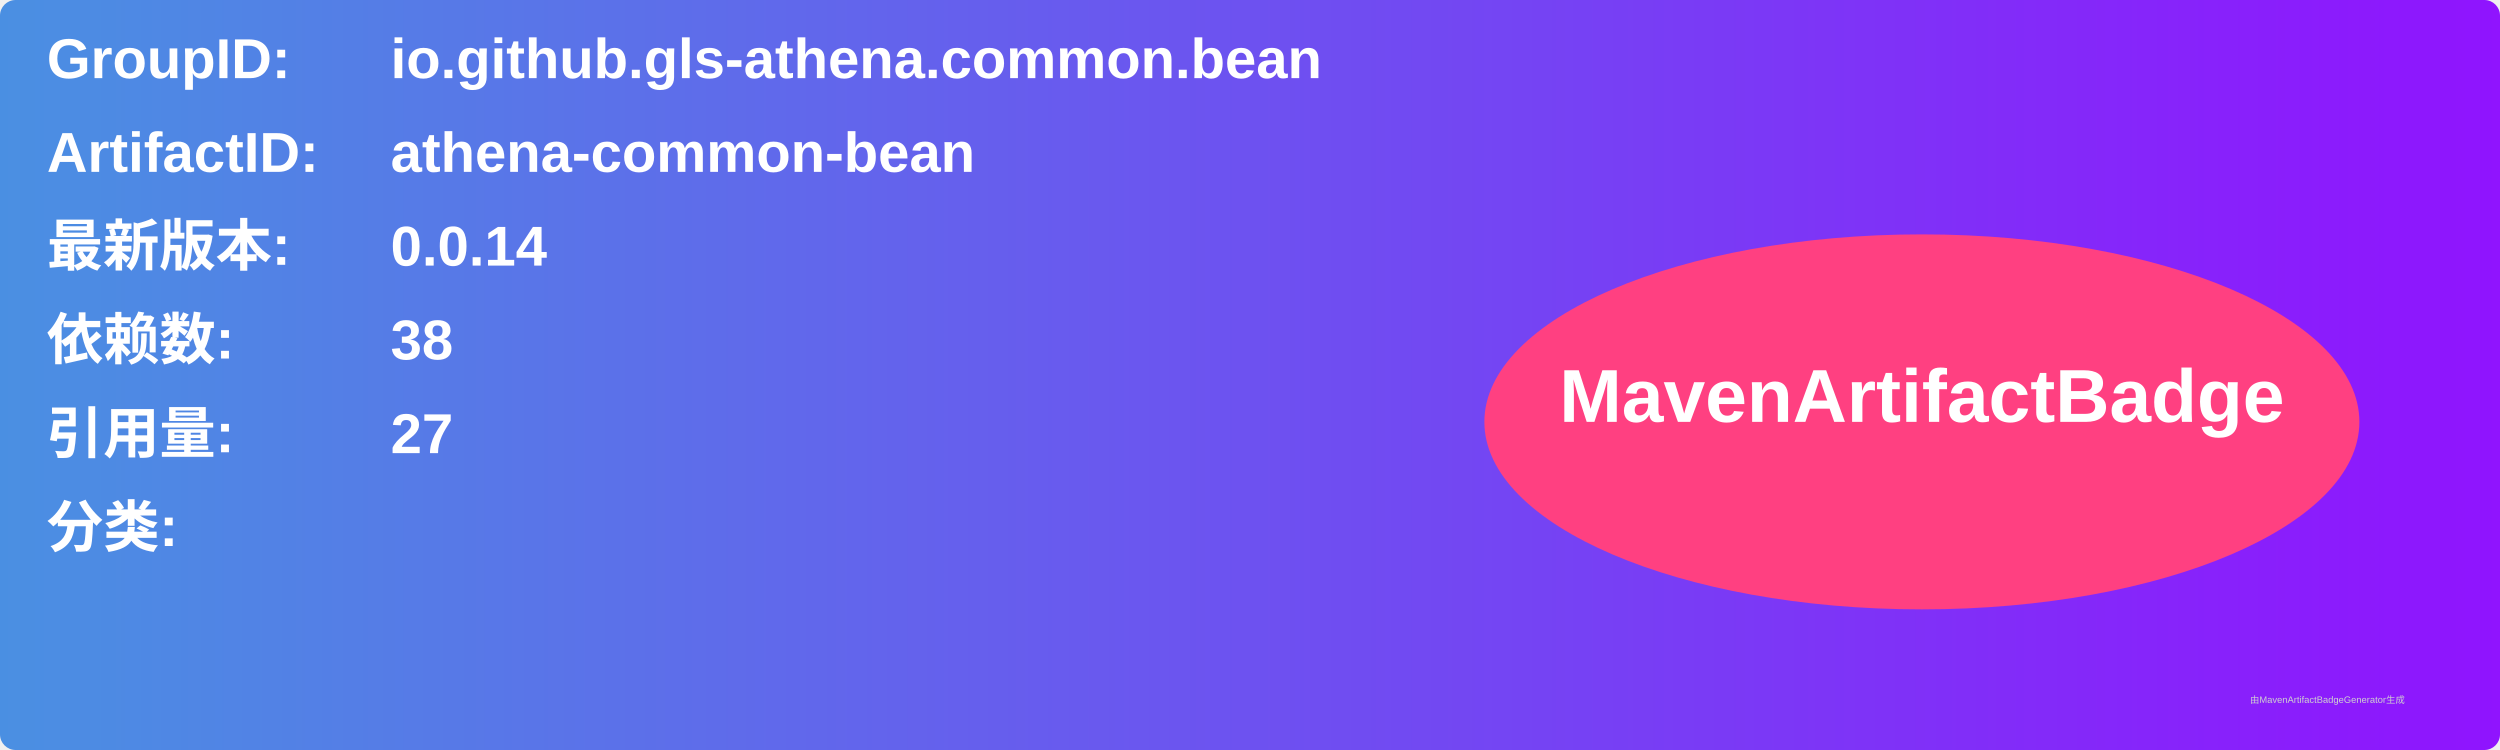
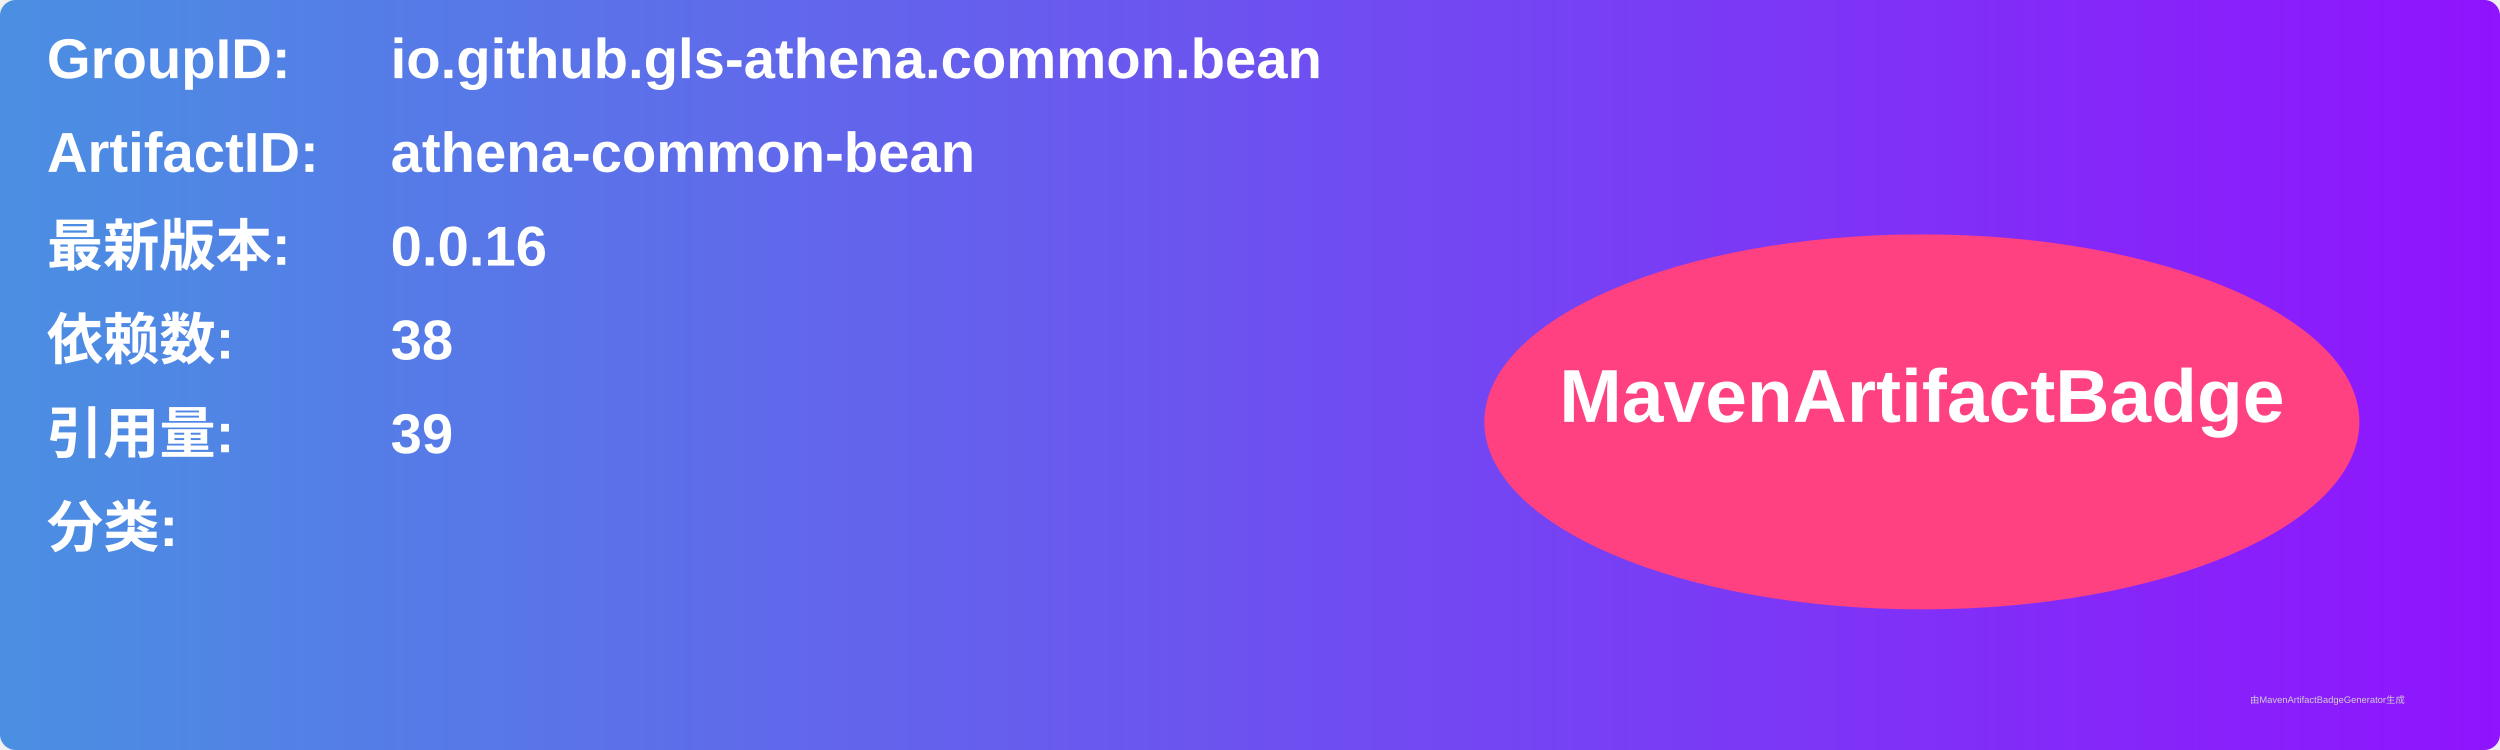
<svg xmlns="http://www.w3.org/2000/svg" width="800" height="240" viewBox="0 0 800 240">
  <linearGradient id="grad" x1="0%" y1="0%" x2="100%" y2="0%">
    <stop offset="0%" stop-color="#4a90e2" />
    <stop offset="100%" stop-color="#9013fe" />
  </linearGradient>
  <rect width="100%" height="100%" rx="5" ry="5" fill="url(#grad)" />
  <g transform="translate(15, 15)">
    <text x="0" y="10" font-family="Arial" font-size="18" fill="white" font-weight="bold" width="260">GroupID:</text>
    <text x="110" y="10" font-family="Arial" font-size="18" fill="white" font-weight="bold" width="460">io.github.gls-athena.common.bean</text>
    <text x="0" y="40" font-family="Arial" font-size="18" fill="white" font-weight="bold" width="260">ArtifactID:</text>
    <text x="110" y="40" font-family="Arial" font-size="18" fill="white" font-weight="bold" width="460">athena-common-bean</text>
    <text x="0" y="70" font-family="Arial" font-size="18" fill="white" font-weight="bold">最新版本:</text>
    <text x="110" y="70" font-family="Arial" font-size="18" fill="white" font-weight="bold">
-       <tspan font-weight="bold">0.0.14</tspan>
+       <tspan font-weight="bold">0.0.16</tspan>
    </text>
    <text x="0" y="100" font-family="Arial" font-size="18" fill="white" font-weight="bold">依赖数: </text>
    <text x="110" y="100" font-family="Arial" font-size="18" fill="white">
      <tspan font-weight="bold">38</tspan>
    </text>
    <text x="0" y="130" font-family="Arial" font-size="18" fill="white" font-weight="bold">引用量: </text>
    <text x="110" y="130" font-family="Arial" font-size="18" fill="white">
-       <tspan font-weight="bold">27</tspan>
+       <tspan font-weight="bold">39</tspan>
    </text>
    <text x="0" y="160" font-family="Arial" font-size="18" fill="white" font-weight="bold">分类:</text>
    <text x="10" y="190" font-family="Arial" font-size="10" fill="white">
      <tspan font-weight="bold" />
    </text>
    <ellipse cx="600" cy="120" rx="140" ry="60" fill="#ff4081" />
    <text x="600" y="120" text-anchor="middle" font-family="Arial" font-size="24" fill="white" font-weight="bold">MavenArtifactBadge</text>
  </g>
  <text x="720" y="225" font-family="Arial" font-size="3" fill="#d0d0d0">由MavenArtifactBadgeGenerator生成</text>
</svg>
